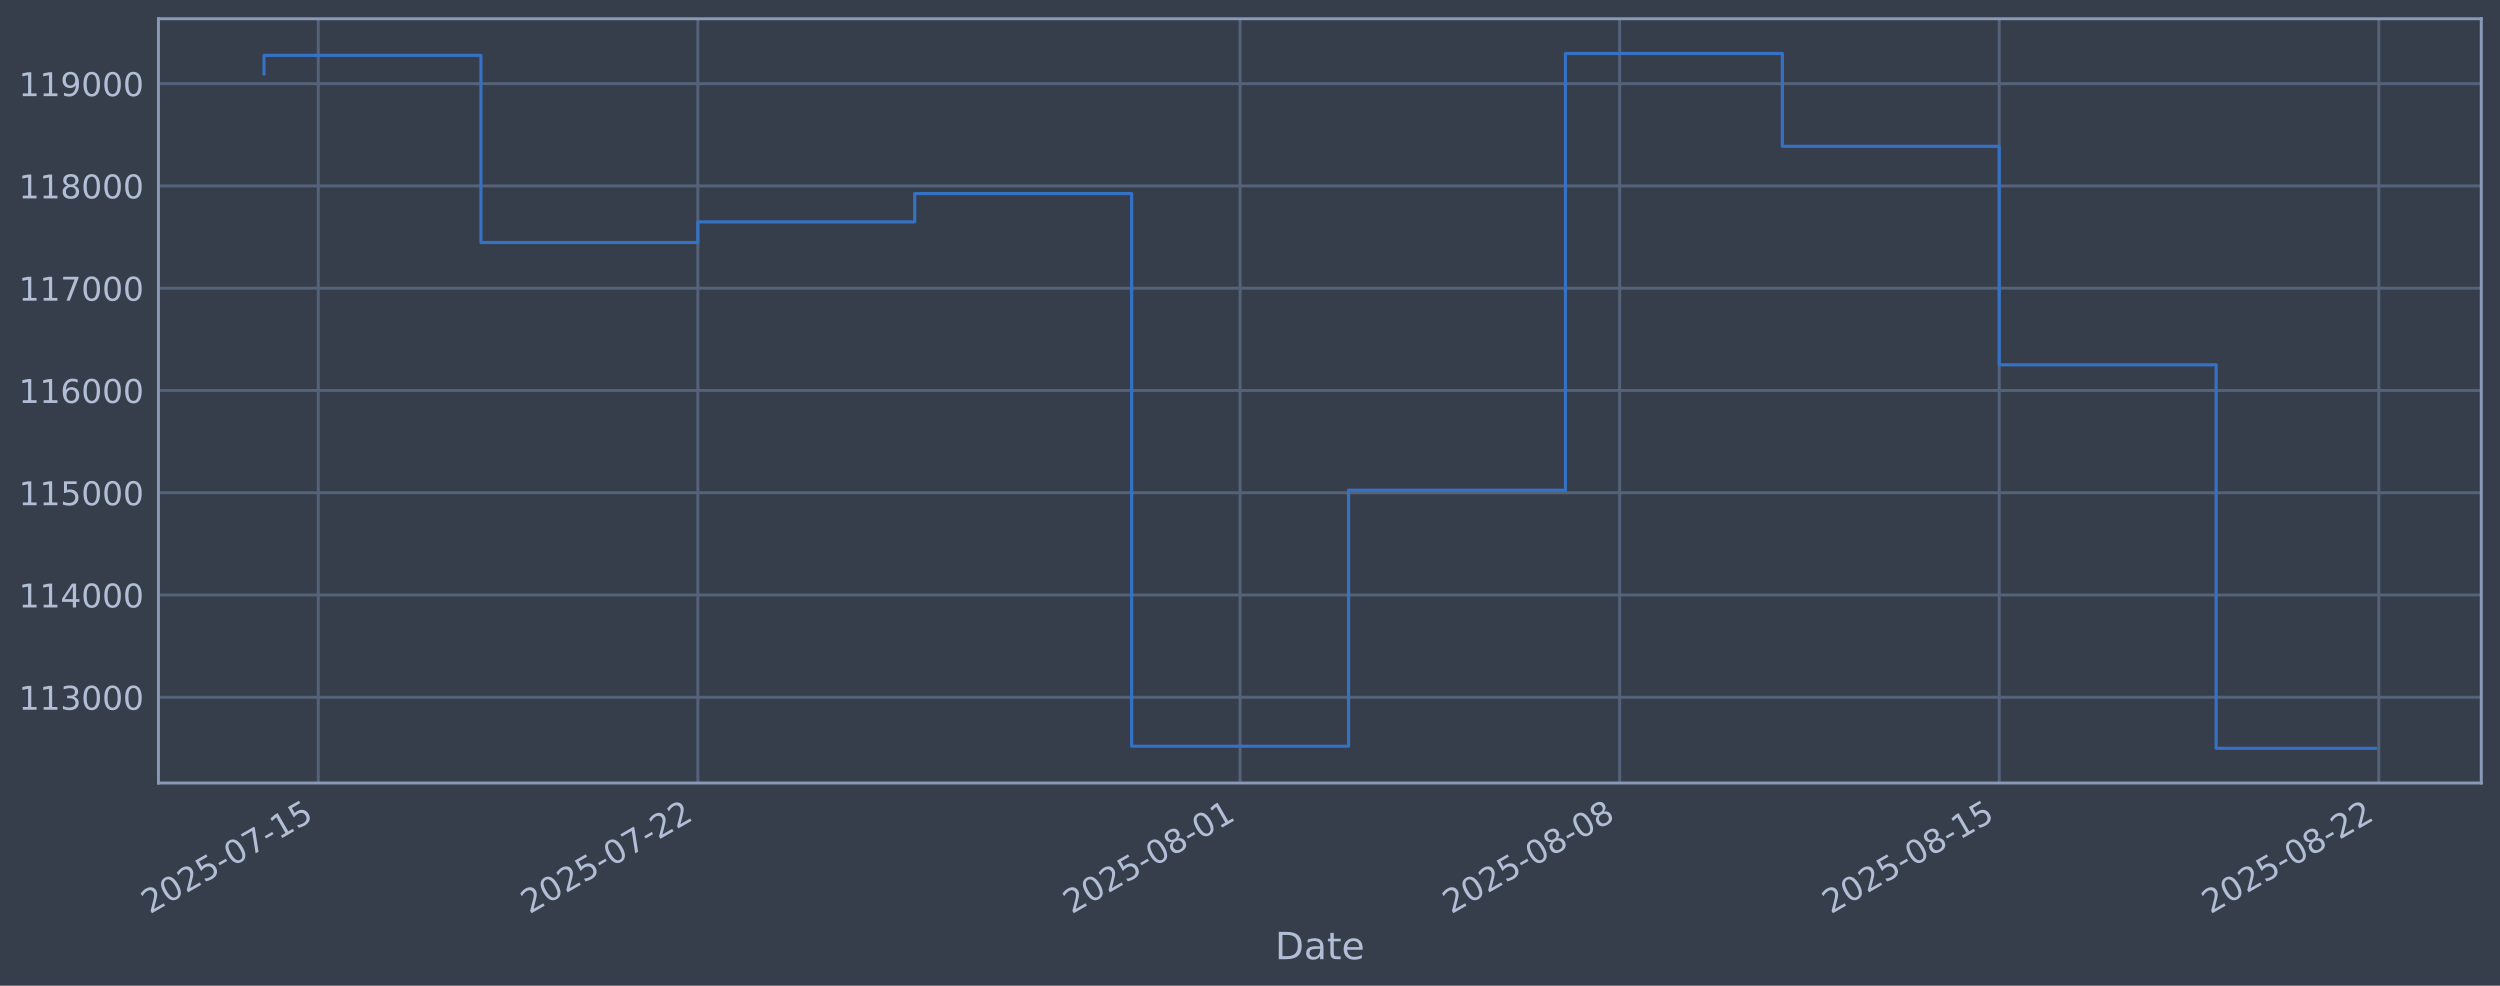
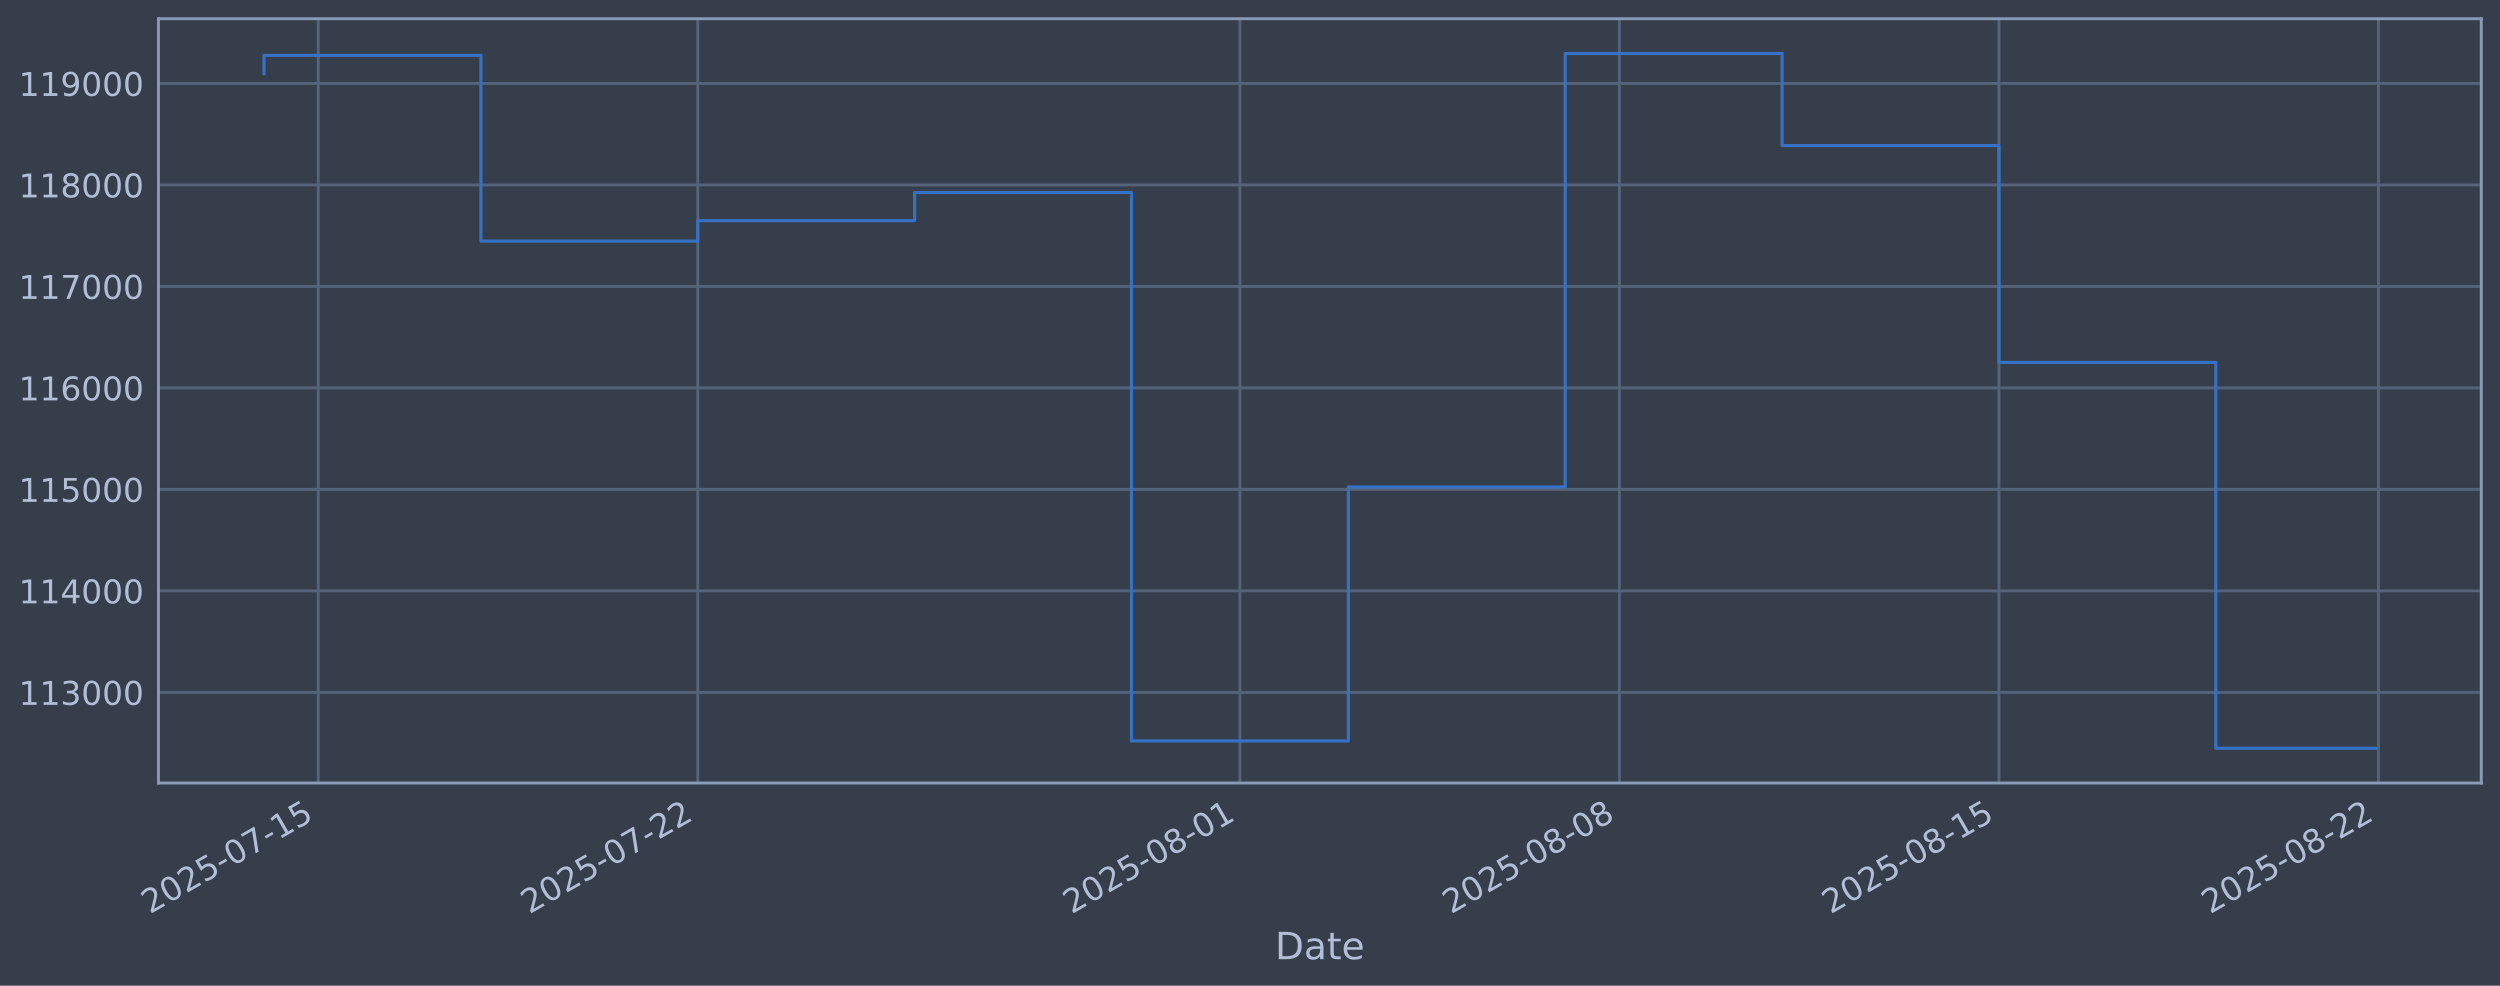
<svg xmlns="http://www.w3.org/2000/svg" xmlns:xlink="http://www.w3.org/1999/xlink" width="960.9pt" height="378.87pt" viewBox="0 0 960.9 378.87" version="1.1">
  <defs>
    <style type="text/css">*{stroke-linejoin: round; stroke-linecap: butt}</style>
  </defs>
  <g id="figure_1">
    <g id="patch_1">
      <path d="M 0 378.87  L 960.9 378.87  L 960.9 0  L 0 0  z " style="fill: #373e4b" />
    </g>
    <g id="axes_1">
      <g id="patch_2">
        <path d="M 60.901 300.96  L 953.701 300.96  L 953.701 7.2  L 60.901 7.2  z " style="fill: #373e4b" />
      </g>
      <g id="matplotlib.axis_1">
        <g id="xtick_1">
          <g id="line2d_1">
-             <path d="M 122.324 300.96  L 122.324 7.2  " clip-path="url(#p5f4a6bd99a)" style="fill: none; stroke: #546379; stroke-width: 1.12; stroke-linecap: square" />
+             <path d="M 122.321 300.96  L 122.321 7.2  " clip-path="url(#p6a28ad3e49)" style="fill: none; stroke: #546379; stroke-width: 1.12; stroke-linecap: square" />
          </g>
          <g id="line2d_2" />
          <g id="text_1">
-             <g style="fill: #b1bed6" transform="translate(57.59875 351.4642) rotate(-30) scale(0.126 -0.126)">
+             <g style="fill: #b1bed6" transform="translate(57.59519 351.4642) rotate(-30) scale(0.126 -0.126)">
              <defs>
                <path id="DejaVuSans-32" d="M 1228 531  L 3431 531  L 3431 0  L 469 0  L 469 531  Q 828 903 1448 1529  Q 2069 2156 2228 2338  Q 2531 2678 2651 2914  Q 2772 3150 2772 3378  Q 2772 3750 2511 3984  Q 2250 4219 1831 4219  Q 1534 4219 1204 4116  Q 875 4013 500 3803  L 500 4441  Q 881 4594 1212 4672  Q 1544 4750 1819 4750  Q 2544 4750 2975 4387  Q 3406 4025 3406 3419  Q 3406 3131 3298 2873  Q 3191 2616 2906 2266  Q 2828 2175 2409 1742  Q 1991 1309 1228 531  z " transform="scale(0.015625)" />
                <path id="DejaVuSans-30" d="M 2034 4250  Q 1547 4250 1301 3770  Q 1056 3291 1056 2328  Q 1056 1369 1301 889  Q 1547 409 2034 409  Q 2525 409 2770 889  Q 3016 1369 3016 2328  Q 3016 3291 2770 3770  Q 2525 4250 2034 4250  z M 2034 4750  Q 2819 4750 3233 4129  Q 3647 3509 3647 2328  Q 3647 1150 3233 529  Q 2819 -91 2034 -91  Q 1250 -91 836 529  Q 422 1150 422 2328  Q 422 3509 836 4129  Q 1250 4750 2034 4750  z " transform="scale(0.015625)" />
                <path id="DejaVuSans-35" d="M 691 4666  L 3169 4666  L 3169 4134  L 1269 4134  L 1269 2991  Q 1406 3038 1543 3061  Q 1681 3084 1819 3084  Q 2600 3084 3056 2656  Q 3513 2228 3513 1497  Q 3513 744 3044 326  Q 2575 -91 1722 -91  Q 1428 -91 1123 -41  Q 819 9 494 109  L 494 744  Q 775 591 1075 516  Q 1375 441 1709 441  Q 2250 441 2565 725  Q 2881 1009 2881 1497  Q 2881 1984 2565 2268  Q 2250 2553 1709 2553  Q 1456 2553 1204 2497  Q 953 2441 691 2322  L 691 4666  z " transform="scale(0.015625)" />
                <path id="DejaVuSans-2d" d="M 313 2009  L 1997 2009  L 1997 1497  L 313 1497  L 313 2009  z " transform="scale(0.015625)" />
                <path id="DejaVuSans-37" d="M 525 4666  L 3525 4666  L 3525 4397  L 1831 0  L 1172 0  L 2766 4134  L 525 4134  L 525 4666  z " transform="scale(0.015625)" />
                <path id="DejaVuSans-31" d="M 794 531  L 1825 531  L 1825 4091  L 703 3866  L 703 4441  L 1819 4666  L 2450 4666  L 2450 531  L 3481 531  L 3481 0  L 794 0  L 794 531  z " transform="scale(0.015625)" />
              </defs>
              <use xlink:href="#DejaVuSans-32" />
              <use xlink:href="#DejaVuSans-30" transform="translate(63.62305 0)" />
              <use xlink:href="#DejaVuSans-32" transform="translate(127.2461 0)" />
              <use xlink:href="#DejaVuSans-35" transform="translate(190.8691 0)" />
              <use xlink:href="#DejaVuSans-2d" transform="translate(254.4922 0)" />
              <use xlink:href="#DejaVuSans-30" transform="translate(290.5762 0)" />
              <use xlink:href="#DejaVuSans-37" transform="translate(354.1992 0)" />
              <use xlink:href="#DejaVuSans-2d" transform="translate(417.8223 0)" />
              <use xlink:href="#DejaVuSans-31" transform="translate(453.9062 0)" />
              <use xlink:href="#DejaVuSans-35" transform="translate(517.5293 0)" />
            </g>
          </g>
        </g>
        <g id="xtick_2">
          <g id="line2d_3">
-             <path d="M 268.218 300.96  L 268.218 7.2  " clip-path="url(#p5f4a6bd99a)" style="fill: none; stroke: #546379; stroke-width: 1.12; stroke-linecap: square" />
+             <path d="M 268.189 300.96  L 268.189 7.2  " clip-path="url(#p6a28ad3e49)" style="fill: none; stroke: #546379; stroke-width: 1.12; stroke-linecap: square" />
          </g>
          <g id="line2d_4" />
          <g id="text_2">
-             <g style="fill: #b1bed6" transform="translate(203.4923 351.4642) rotate(-30) scale(0.126 -0.126)">
+             <g style="fill: #b1bed6" transform="translate(203.4638 351.4642) rotate(-30) scale(0.126 -0.126)">
              <use xlink:href="#DejaVuSans-32" />
              <use xlink:href="#DejaVuSans-30" transform="translate(63.62305 0)" />
              <use xlink:href="#DejaVuSans-32" transform="translate(127.2461 0)" />
              <use xlink:href="#DejaVuSans-35" transform="translate(190.8691 0)" />
              <use xlink:href="#DejaVuSans-2d" transform="translate(254.4922 0)" />
              <use xlink:href="#DejaVuSans-30" transform="translate(290.5762 0)" />
              <use xlink:href="#DejaVuSans-37" transform="translate(354.1992 0)" />
              <use xlink:href="#DejaVuSans-2d" transform="translate(417.8223 0)" />
              <use xlink:href="#DejaVuSans-32" transform="translate(453.9062 0)" />
              <use xlink:href="#DejaVuSans-32" transform="translate(517.5293 0)" />
            </g>
          </g>
        </g>
        <g id="xtick_3">
          <g id="line2d_5">
-             <path d="M 476.637 300.96  L 476.637 7.2  " clip-path="url(#p5f4a6bd99a)" style="fill: none; stroke: #546379; stroke-width: 1.12; stroke-linecap: square" />
+             <path d="M 476.573 300.96  L 476.573 7.2  " clip-path="url(#p6a28ad3e49)" style="fill: none; stroke: #546379; stroke-width: 1.12; stroke-linecap: square" />
          </g>
          <g id="line2d_6" />
          <g id="text_3">
-             <g style="fill: #b1bed6" transform="translate(411.9117 351.4642) rotate(-30) scale(0.126 -0.126)">
+             <g style="fill: #b1bed6" transform="translate(411.8476 351.4642) rotate(-30) scale(0.126 -0.126)">
              <defs>
                <path id="DejaVuSans-38" d="M 2034 2216  Q 1584 2216 1326 1975  Q 1069 1734 1069 1313  Q 1069 891 1326 650  Q 1584 409 2034 409  Q 2484 409 2743 651  Q 3003 894 3003 1313  Q 3003 1734 2745 1975  Q 2488 2216 2034 2216  z M 1403 2484  Q 997 2584 770 2862  Q 544 3141 544 3541  Q 544 4100 942 4425  Q 1341 4750 2034 4750  Q 2731 4750 3128 4425  Q 3525 4100 3525 3541  Q 3525 3141 3298 2862  Q 3072 2584 2669 2484  Q 3125 2378 3379 2068  Q 3634 1759 3634 1313  Q 3634 634 3220 271  Q 2806 -91 2034 -91  Q 1263 -91 848 271  Q 434 634 434 1313  Q 434 1759 690 2068  Q 947 2378 1403 2484  z M 1172 3481  Q 1172 3119 1398 2916  Q 1625 2713 2034 2713  Q 2441 2713 2670 2916  Q 2900 3119 2900 3481  Q 2900 3844 2670 4047  Q 2441 4250 2034 4250  Q 1625 4250 1398 4047  Q 1172 3844 1172 3481  z " transform="scale(0.015625)" />
              </defs>
              <use xlink:href="#DejaVuSans-32" />
              <use xlink:href="#DejaVuSans-30" transform="translate(63.62305 0)" />
              <use xlink:href="#DejaVuSans-32" transform="translate(127.2461 0)" />
              <use xlink:href="#DejaVuSans-35" transform="translate(190.8691 0)" />
              <use xlink:href="#DejaVuSans-2d" transform="translate(254.4922 0)" />
              <use xlink:href="#DejaVuSans-30" transform="translate(290.5762 0)" />
              <use xlink:href="#DejaVuSans-38" transform="translate(354.1992 0)" />
              <use xlink:href="#DejaVuSans-2d" transform="translate(417.8223 0)" />
              <use xlink:href="#DejaVuSans-30" transform="translate(453.9062 0)" />
              <use xlink:href="#DejaVuSans-31" transform="translate(517.5293 0)" />
            </g>
          </g>
        </g>
        <g id="xtick_4">
          <g id="line2d_7">
-             <path d="M 622.531 300.96  L 622.531 7.2  " clip-path="url(#p5f4a6bd99a)" style="fill: none; stroke: #546379; stroke-width: 1.12; stroke-linecap: square" />
+             <path d="M 622.442 300.96  L 622.442 7.2  " clip-path="url(#p6a28ad3e49)" style="fill: none; stroke: #546379; stroke-width: 1.12; stroke-linecap: square" />
          </g>
          <g id="line2d_8" />
          <g id="text_4">
-             <g style="fill: #b1bed6" transform="translate(557.8052 351.4642) rotate(-30) scale(0.126 -0.126)">
+             <g style="fill: #b1bed6" transform="translate(557.7162 351.4642) rotate(-30) scale(0.126 -0.126)">
              <use xlink:href="#DejaVuSans-32" />
              <use xlink:href="#DejaVuSans-30" transform="translate(63.62305 0)" />
              <use xlink:href="#DejaVuSans-32" transform="translate(127.2461 0)" />
              <use xlink:href="#DejaVuSans-35" transform="translate(190.8691 0)" />
              <use xlink:href="#DejaVuSans-2d" transform="translate(254.4922 0)" />
              <use xlink:href="#DejaVuSans-30" transform="translate(290.5762 0)" />
              <use xlink:href="#DejaVuSans-38" transform="translate(354.1992 0)" />
              <use xlink:href="#DejaVuSans-2d" transform="translate(417.8223 0)" />
              <use xlink:href="#DejaVuSans-30" transform="translate(453.9062 0)" />
              <use xlink:href="#DejaVuSans-38" transform="translate(517.5293 0)" />
            </g>
          </g>
        </g>
        <g id="xtick_5">
          <g id="line2d_9">
-             <path d="M 768.424 300.96  L 768.424 7.2  " clip-path="url(#p5f4a6bd99a)" style="fill: none; stroke: #546379; stroke-width: 1.12; stroke-linecap: square" />
+             <path d="M 768.31 300.96  L 768.31 7.2  " clip-path="url(#p6a28ad3e49)" style="fill: none; stroke: #546379; stroke-width: 1.12; stroke-linecap: square" />
          </g>
          <g id="line2d_10" />
          <g id="text_5">
-             <g style="fill: #b1bed6" transform="translate(703.6988 351.4642) rotate(-30) scale(0.126 -0.126)">
+             <g style="fill: #b1bed6" transform="translate(703.5849 351.4642) rotate(-30) scale(0.126 -0.126)">
              <use xlink:href="#DejaVuSans-32" />
              <use xlink:href="#DejaVuSans-30" transform="translate(63.62305 0)" />
              <use xlink:href="#DejaVuSans-32" transform="translate(127.2461 0)" />
              <use xlink:href="#DejaVuSans-35" transform="translate(190.8691 0)" />
              <use xlink:href="#DejaVuSans-2d" transform="translate(254.4922 0)" />
              <use xlink:href="#DejaVuSans-30" transform="translate(290.5762 0)" />
              <use xlink:href="#DejaVuSans-38" transform="translate(354.1992 0)" />
              <use xlink:href="#DejaVuSans-2d" transform="translate(417.8223 0)" />
              <use xlink:href="#DejaVuSans-31" transform="translate(453.9062 0)" />
              <use xlink:href="#DejaVuSans-35" transform="translate(517.5293 0)" />
            </g>
          </g>
        </g>
        <g id="xtick_6">
          <g id="line2d_11">
-             <path d="M 914.318 300.96  L 914.318 7.2  " clip-path="url(#p5f4a6bd99a)" style="fill: none; stroke: #546379; stroke-width: 1.12; stroke-linecap: square" />
+             <path d="M 914.179 300.96  L 914.179 7.2  " clip-path="url(#p6a28ad3e49)" style="fill: none; stroke: #546379; stroke-width: 1.12; stroke-linecap: square" />
          </g>
          <g id="line2d_12" />
          <g id="text_6">
-             <g style="fill: #b1bed6" transform="translate(849.5923 351.4642) rotate(-30) scale(0.126 -0.126)">
+             <g style="fill: #b1bed6" transform="translate(849.4535 351.4642) rotate(-30) scale(0.126 -0.126)">
              <use xlink:href="#DejaVuSans-32" />
              <use xlink:href="#DejaVuSans-30" transform="translate(63.62305 0)" />
              <use xlink:href="#DejaVuSans-32" transform="translate(127.2461 0)" />
              <use xlink:href="#DejaVuSans-35" transform="translate(190.8691 0)" />
              <use xlink:href="#DejaVuSans-2d" transform="translate(254.4922 0)" />
              <use xlink:href="#DejaVuSans-30" transform="translate(290.5762 0)" />
              <use xlink:href="#DejaVuSans-38" transform="translate(354.1992 0)" />
              <use xlink:href="#DejaVuSans-2d" transform="translate(417.8223 0)" />
              <use xlink:href="#DejaVuSans-32" transform="translate(453.9062 0)" />
              <use xlink:href="#DejaVuSans-32" transform="translate(517.5293 0)" />
            </g>
          </g>
        </g>
        <g id="text_7">
          <g style="fill: #b1bed6" transform="translate(490.0914 368.6753) scale(0.144 -0.144)">
            <defs>
              <path id="DejaVuSans-44" d="M 1259 4147  L 1259 519  L 2022 519  Q 2988 519 3436 956  Q 3884 1394 3884 2338  Q 3884 3275 3436 3711  Q 2988 4147 2022 4147  L 1259 4147  z M 628 4666  L 1925 4666  Q 3281 4666 3915 4102  Q 4550 3538 4550 2338  Q 4550 1131 3912 565  Q 3275 0 1925 0  L 628 0  L 628 4666  z " transform="scale(0.015625)" />
              <path id="DejaVuSans-61" d="M 2194 1759  Q 1497 1759 1228 1600  Q 959 1441 959 1056  Q 959 750 1161 570  Q 1363 391 1709 391  Q 2188 391 2477 730  Q 2766 1069 2766 1631  L 2766 1759  L 2194 1759  z M 3341 1997  L 3341 0  L 2766 0  L 2766 531  Q 2569 213 2275 61  Q 1981 -91 1556 -91  Q 1019 -91 701 211  Q 384 513 384 1019  Q 384 1609 779 1909  Q 1175 2209 1959 2209  L 2766 2209  L 2766 2266  Q 2766 2663 2505 2880  Q 2244 3097 1772 3097  Q 1472 3097 1187 3025  Q 903 2953 641 2809  L 641 3341  Q 956 3463 1253 3523  Q 1550 3584 1831 3584  Q 2591 3584 2966 3190  Q 3341 2797 3341 1997  z " transform="scale(0.015625)" />
              <path id="DejaVuSans-74" d="M 1172 4494  L 1172 3500  L 2356 3500  L 2356 3053  L 1172 3053  L 1172 1153  Q 1172 725 1289 603  Q 1406 481 1766 481  L 2356 481  L 2356 0  L 1766 0  Q 1100 0 847 248  Q 594 497 594 1153  L 594 3053  L 172 3053  L 172 3500  L 594 3500  L 594 4494  L 1172 4494  z " transform="scale(0.015625)" />
              <path id="DejaVuSans-65" d="M 3597 1894  L 3597 1613  L 953 1613  Q 991 1019 1311 708  Q 1631 397 2203 397  Q 2534 397 2845 478  Q 3156 559 3463 722  L 3463 178  Q 3153 47 2828 -22  Q 2503 -91 2169 -91  Q 1331 -91 842 396  Q 353 884 353 1716  Q 353 2575 817 3079  Q 1281 3584 2069 3584  Q 2775 3584 3186 3129  Q 3597 2675 3597 1894  z M 3022 2063  Q 3016 2534 2758 2815  Q 2500 3097 2075 3097  Q 1594 3097 1305 2825  Q 1016 2553 972 2059  L 3022 2063  z " transform="scale(0.015625)" />
            </defs>
            <use xlink:href="#DejaVuSans-44" />
            <use xlink:href="#DejaVuSans-61" transform="translate(77.00195 0)" />
            <use xlink:href="#DejaVuSans-74" transform="translate(138.2812 0)" />
            <use xlink:href="#DejaVuSans-65" transform="translate(177.4902 0)" />
          </g>
        </g>
      </g>
      <g id="matplotlib.axis_2">
        <g id="ytick_1">
          <g id="line2d_13">
-             <path d="M 60.901 268.009  L 953.701 268.009  " clip-path="url(#p5f4a6bd99a)" style="fill: none; stroke: #546379; stroke-width: 1.12; stroke-linecap: square" />
+             <path d="M 60.901 266.13  L 953.701 266.13  " clip-path="url(#p6a28ad3e49)" style="fill: none; stroke: #546379; stroke-width: 1.12; stroke-linecap: square" />
          </g>
          <g id="line2d_14" />
          <g id="text_8">
-             <g style="fill: #b1bed6" transform="translate(7.2 272.7963) scale(0.126 -0.126)">
+             <g style="fill: #b1bed6" transform="translate(7.2 270.9166) scale(0.126 -0.126)">
              <defs>
                <path id="DejaVuSans-33" d="M 2597 2516  Q 3050 2419 3304 2112  Q 3559 1806 3559 1356  Q 3559 666 3084 287  Q 2609 -91 1734 -91  Q 1441 -91 1130 -33  Q 819 25 488 141  L 488 750  Q 750 597 1062 519  Q 1375 441 1716 441  Q 2309 441 2620 675  Q 2931 909 2931 1356  Q 2931 1769 2642 2001  Q 2353 2234 1838 2234  L 1294 2234  L 1294 2753  L 1863 2753  Q 2328 2753 2575 2939  Q 2822 3125 2822 3475  Q 2822 3834 2567 4026  Q 2313 4219 1838 4219  Q 1578 4219 1281 4162  Q 984 4106 628 3988  L 628 4550  Q 988 4650 1302 4700  Q 1616 4750 1894 4750  Q 2613 4750 3031 4423  Q 3450 4097 3450 3541  Q 3450 3153 3228 2886  Q 3006 2619 2597 2516  z " transform="scale(0.015625)" />
              </defs>
              <use xlink:href="#DejaVuSans-31" />
              <use xlink:href="#DejaVuSans-31" transform="translate(63.62305 0)" />
              <use xlink:href="#DejaVuSans-33" transform="translate(127.2461 0)" />
              <use xlink:href="#DejaVuSans-30" transform="translate(190.8691 0)" />
              <use xlink:href="#DejaVuSans-30" transform="translate(254.4922 0)" />
              <use xlink:href="#DejaVuSans-30" transform="translate(318.1152 0)" />
            </g>
          </g>
        </g>
        <g id="ytick_2">
          <g id="line2d_15">
-             <path d="M 60.901 228.702  L 953.701 228.702  " clip-path="url(#p5f4a6bd99a)" style="fill: none; stroke: #546379; stroke-width: 1.12; stroke-linecap: square" />
+             <path d="M 60.901 227.121  L 953.701 227.121  " clip-path="url(#p6a28ad3e49)" style="fill: none; stroke: #546379; stroke-width: 1.12; stroke-linecap: square" />
          </g>
          <g id="line2d_16" />
          <g id="text_9">
-             <g style="fill: #b1bed6" transform="translate(7.2 233.4889) scale(0.126 -0.126)">
+             <g style="fill: #b1bed6" transform="translate(7.2 231.9078) scale(0.126 -0.126)">
              <defs>
                <path id="DejaVuSans-34" d="M 2419 4116  L 825 1625  L 2419 1625  L 2419 4116  z M 2253 4666  L 3047 4666  L 3047 1625  L 3713 1625  L 3713 1100  L 3047 1100  L 3047 0  L 2419 0  L 2419 1100  L 313 1100  L 313 1709  L 2253 4666  z " transform="scale(0.015625)" />
              </defs>
              <use xlink:href="#DejaVuSans-31" />
              <use xlink:href="#DejaVuSans-31" transform="translate(63.62305 0)" />
              <use xlink:href="#DejaVuSans-34" transform="translate(127.2461 0)" />
              <use xlink:href="#DejaVuSans-30" transform="translate(190.8691 0)" />
              <use xlink:href="#DejaVuSans-30" transform="translate(254.4922 0)" />
              <use xlink:href="#DejaVuSans-30" transform="translate(318.1152 0)" />
            </g>
          </g>
        </g>
        <g id="ytick_3">
          <g id="line2d_17">
-             <path d="M 60.901 189.394  L 953.701 189.394  " clip-path="url(#p5f4a6bd99a)" style="fill: none; stroke: #546379; stroke-width: 1.12; stroke-linecap: square" />
+             <path d="M 60.901 188.112  L 953.701 188.112  " clip-path="url(#p6a28ad3e49)" style="fill: none; stroke: #546379; stroke-width: 1.12; stroke-linecap: square" />
          </g>
          <g id="line2d_18" />
          <g id="text_10">
-             <g style="fill: #b1bed6" transform="translate(7.2 194.1815) scale(0.126 -0.126)">
+             <g style="fill: #b1bed6" transform="translate(7.2 192.899) scale(0.126 -0.126)">
              <use xlink:href="#DejaVuSans-31" />
              <use xlink:href="#DejaVuSans-31" transform="translate(63.62305 0)" />
              <use xlink:href="#DejaVuSans-35" transform="translate(127.2461 0)" />
              <use xlink:href="#DejaVuSans-30" transform="translate(190.8691 0)" />
              <use xlink:href="#DejaVuSans-30" transform="translate(254.4922 0)" />
              <use xlink:href="#DejaVuSans-30" transform="translate(318.1152 0)" />
            </g>
          </g>
        </g>
        <g id="ytick_4">
          <g id="line2d_19">
-             <path d="M 60.901 150.087  L 953.701 150.087  " clip-path="url(#p5f4a6bd99a)" style="fill: none; stroke: #546379; stroke-width: 1.12; stroke-linecap: square" />
+             <path d="M 60.901 149.103  L 953.701 149.103  " clip-path="url(#p6a28ad3e49)" style="fill: none; stroke: #546379; stroke-width: 1.12; stroke-linecap: square" />
          </g>
          <g id="line2d_20" />
          <g id="text_11">
-             <g style="fill: #b1bed6" transform="translate(7.2 154.8741) scale(0.126 -0.126)">
+             <g style="fill: #b1bed6" transform="translate(7.2 153.8901) scale(0.126 -0.126)">
              <defs>
                <path id="DejaVuSans-36" d="M 2113 2584  Q 1688 2584 1439 2293  Q 1191 2003 1191 1497  Q 1191 994 1439 701  Q 1688 409 2113 409  Q 2538 409 2786 701  Q 3034 994 3034 1497  Q 3034 2003 2786 2293  Q 2538 2584 2113 2584  z M 3366 4563  L 3366 3988  Q 3128 4100 2886 4159  Q 2644 4219 2406 4219  Q 1781 4219 1451 3797  Q 1122 3375 1075 2522  Q 1259 2794 1537 2939  Q 1816 3084 2150 3084  Q 2853 3084 3261 2657  Q 3669 2231 3669 1497  Q 3669 778 3244 343  Q 2819 -91 2113 -91  Q 1303 -91 875 529  Q 447 1150 447 2328  Q 447 3434 972 4092  Q 1497 4750 2381 4750  Q 2619 4750 2861 4703  Q 3103 4656 3366 4563  z " transform="scale(0.015625)" />
              </defs>
              <use xlink:href="#DejaVuSans-31" />
              <use xlink:href="#DejaVuSans-31" transform="translate(63.62305 0)" />
              <use xlink:href="#DejaVuSans-36" transform="translate(127.2461 0)" />
              <use xlink:href="#DejaVuSans-30" transform="translate(190.8691 0)" />
              <use xlink:href="#DejaVuSans-30" transform="translate(254.4922 0)" />
              <use xlink:href="#DejaVuSans-30" transform="translate(318.1152 0)" />
            </g>
          </g>
        </g>
        <g id="ytick_5">
          <g id="line2d_21">
-             <path d="M 60.901 110.78  L 953.701 110.78  " clip-path="url(#p5f4a6bd99a)" style="fill: none; stroke: #546379; stroke-width: 1.12; stroke-linecap: square" />
+             <path d="M 60.901 110.094  L 953.701 110.094  " clip-path="url(#p6a28ad3e49)" style="fill: none; stroke: #546379; stroke-width: 1.12; stroke-linecap: square" />
          </g>
          <g id="line2d_22" />
          <g id="text_12">
-             <g style="fill: #b1bed6" transform="translate(7.2 115.5667) scale(0.126 -0.126)">
+             <g style="fill: #b1bed6" transform="translate(7.2 114.8813) scale(0.126 -0.126)">
              <use xlink:href="#DejaVuSans-31" />
              <use xlink:href="#DejaVuSans-31" transform="translate(63.62305 0)" />
              <use xlink:href="#DejaVuSans-37" transform="translate(127.2461 0)" />
              <use xlink:href="#DejaVuSans-30" transform="translate(190.8691 0)" />
              <use xlink:href="#DejaVuSans-30" transform="translate(254.4922 0)" />
              <use xlink:href="#DejaVuSans-30" transform="translate(318.1152 0)" />
            </g>
          </g>
        </g>
        <g id="ytick_6">
          <g id="line2d_23">
-             <path d="M 60.901 71.472  L 953.701 71.472  " clip-path="url(#p5f4a6bd99a)" style="fill: none; stroke: #546379; stroke-width: 1.12; stroke-linecap: square" />
+             <path d="M 60.901 71.086  L 953.701 71.086  " clip-path="url(#p6a28ad3e49)" style="fill: none; stroke: #546379; stroke-width: 1.12; stroke-linecap: square" />
          </g>
          <g id="line2d_24" />
          <g id="text_13">
-             <g style="fill: #b1bed6" transform="translate(7.2 76.25932) scale(0.126 -0.126)">
+             <g style="fill: #b1bed6" transform="translate(7.2 75.87253) scale(0.126 -0.126)">
              <use xlink:href="#DejaVuSans-31" />
              <use xlink:href="#DejaVuSans-31" transform="translate(63.62305 0)" />
              <use xlink:href="#DejaVuSans-38" transform="translate(127.2461 0)" />
              <use xlink:href="#DejaVuSans-30" transform="translate(190.8691 0)" />
              <use xlink:href="#DejaVuSans-30" transform="translate(254.4922 0)" />
              <use xlink:href="#DejaVuSans-30" transform="translate(318.1152 0)" />
            </g>
          </g>
        </g>
        <g id="ytick_7">
          <g id="line2d_25">
-             <path d="M 60.901 32.165  L 953.701 32.165  " clip-path="url(#p5f4a6bd99a)" style="fill: none; stroke: #546379; stroke-width: 1.12; stroke-linecap: square" />
+             <path d="M 60.901 32.077  L 953.701 32.077  " clip-path="url(#p6a28ad3e49)" style="fill: none; stroke: #546379; stroke-width: 1.12; stroke-linecap: square" />
          </g>
          <g id="line2d_26" />
          <g id="text_14">
-             <g style="fill: #b1bed6" transform="translate(7.2 36.95193) scale(0.126 -0.126)">
+             <g style="fill: #b1bed6" transform="translate(7.2 36.86373) scale(0.126 -0.126)">
              <defs>
                <path id="DejaVuSans-39" d="M 703 97  L 703 672  Q 941 559 1184 500  Q 1428 441 1663 441  Q 2288 441 2617 861  Q 2947 1281 2994 2138  Q 2813 1869 2534 1725  Q 2256 1581 1919 1581  Q 1219 1581 811 2004  Q 403 2428 403 3163  Q 403 3881 828 4315  Q 1253 4750 1959 4750  Q 2769 4750 3195 4129  Q 3622 3509 3622 2328  Q 3622 1225 3098 567  Q 2575 -91 1691 -91  Q 1453 -91 1209 -44  Q 966 3 703 97  z M 1959 2075  Q 2384 2075 2632 2365  Q 2881 2656 2881 3163  Q 2881 3666 2632 3958  Q 2384 4250 1959 4250  Q 1534 4250 1286 3958  Q 1038 3666 1038 3163  Q 1038 2656 1286 2365  Q 1534 2075 1959 2075  z " transform="scale(0.015625)" />
              </defs>
              <use xlink:href="#DejaVuSans-31" />
              <use xlink:href="#DejaVuSans-31" transform="translate(63.62305 0)" />
              <use xlink:href="#DejaVuSans-39" transform="translate(127.2461 0)" />
              <use xlink:href="#DejaVuSans-30" transform="translate(190.8691 0)" />
              <use xlink:href="#DejaVuSans-30" transform="translate(254.4922 0)" />
              <use xlink:href="#DejaVuSans-30" transform="translate(318.1152 0)" />
            </g>
          </g>
        </g>
      </g>
      <g id="line2d_27">
-         <path d="M 101.482 28.415  L 101.482 21.283  L 184.85 21.283  L 184.85 93.218  L 268.218 93.218  L 268.218 85.296  L 351.586 85.296  L 351.586 74.399  L 434.953 74.399  L 434.953 286.81  L 518.321 286.81  L 518.321 188.433  L 601.689 188.433  L 601.689 20.553  L 685.057 20.553  L 685.057 56.225  L 768.424 56.225  L 768.424 140.216  L 851.792 140.216  L 851.792 287.607  L 913.119 287.607  " clip-path="url(#p5f4a6bd99a)" style="fill: none; stroke: #3572c6; stroke-width: 1.2; stroke-linecap: square" />
+         <path d="M 101.482 28.356  L 101.482 21.277  L 184.836 21.277  L 184.836 92.666  L 268.189 92.666  L 268.189 84.804  L 351.543 84.804  L 351.543 73.99  L 434.896 73.99  L 434.896 284.787  L 518.25 284.787  L 518.25 187.158  L 601.603 187.158  L 601.603 20.553  L 684.957 20.553  L 684.957 55.954  L 768.31 55.954  L 768.31 139.307  L 851.664 139.307  L 851.664 287.607  L 913.119 287.607  " clip-path="url(#p6a28ad3e49)" style="fill: none; stroke: #3572c6; stroke-width: 1.2; stroke-linecap: square" />
      </g>
      <g id="patch_3">
        <path d="M 60.901 300.96  L 60.901 7.2  " style="fill: none; stroke: #899ab8; stroke-width: 1.12; stroke-linejoin: miter; stroke-linecap: square" />
      </g>
      <g id="patch_4">
        <path d="M 953.701 300.96  L 953.701 7.2  " style="fill: none; stroke: #899ab8; stroke-width: 1.12; stroke-linejoin: miter; stroke-linecap: square" />
      </g>
      <g id="patch_5">
        <path d="M 60.901 300.96  L 953.701 300.96  " style="fill: none; stroke: #899ab8; stroke-width: 1.12; stroke-linejoin: miter; stroke-linecap: square" />
      </g>
      <g id="patch_6">
        <path d="M 60.901 7.2  L 953.701 7.2  " style="fill: none; stroke: #899ab8; stroke-width: 1.12; stroke-linejoin: miter; stroke-linecap: square" />
      </g>
    </g>
  </g>
  <defs>
-     <clipPath id="p5f4a6bd99a">
+     <clipPath id="p6a28ad3e49">
      <rect x="60.901" y="7.2" width="892.8" height="293.76" />
    </clipPath>
  </defs>
</svg>
